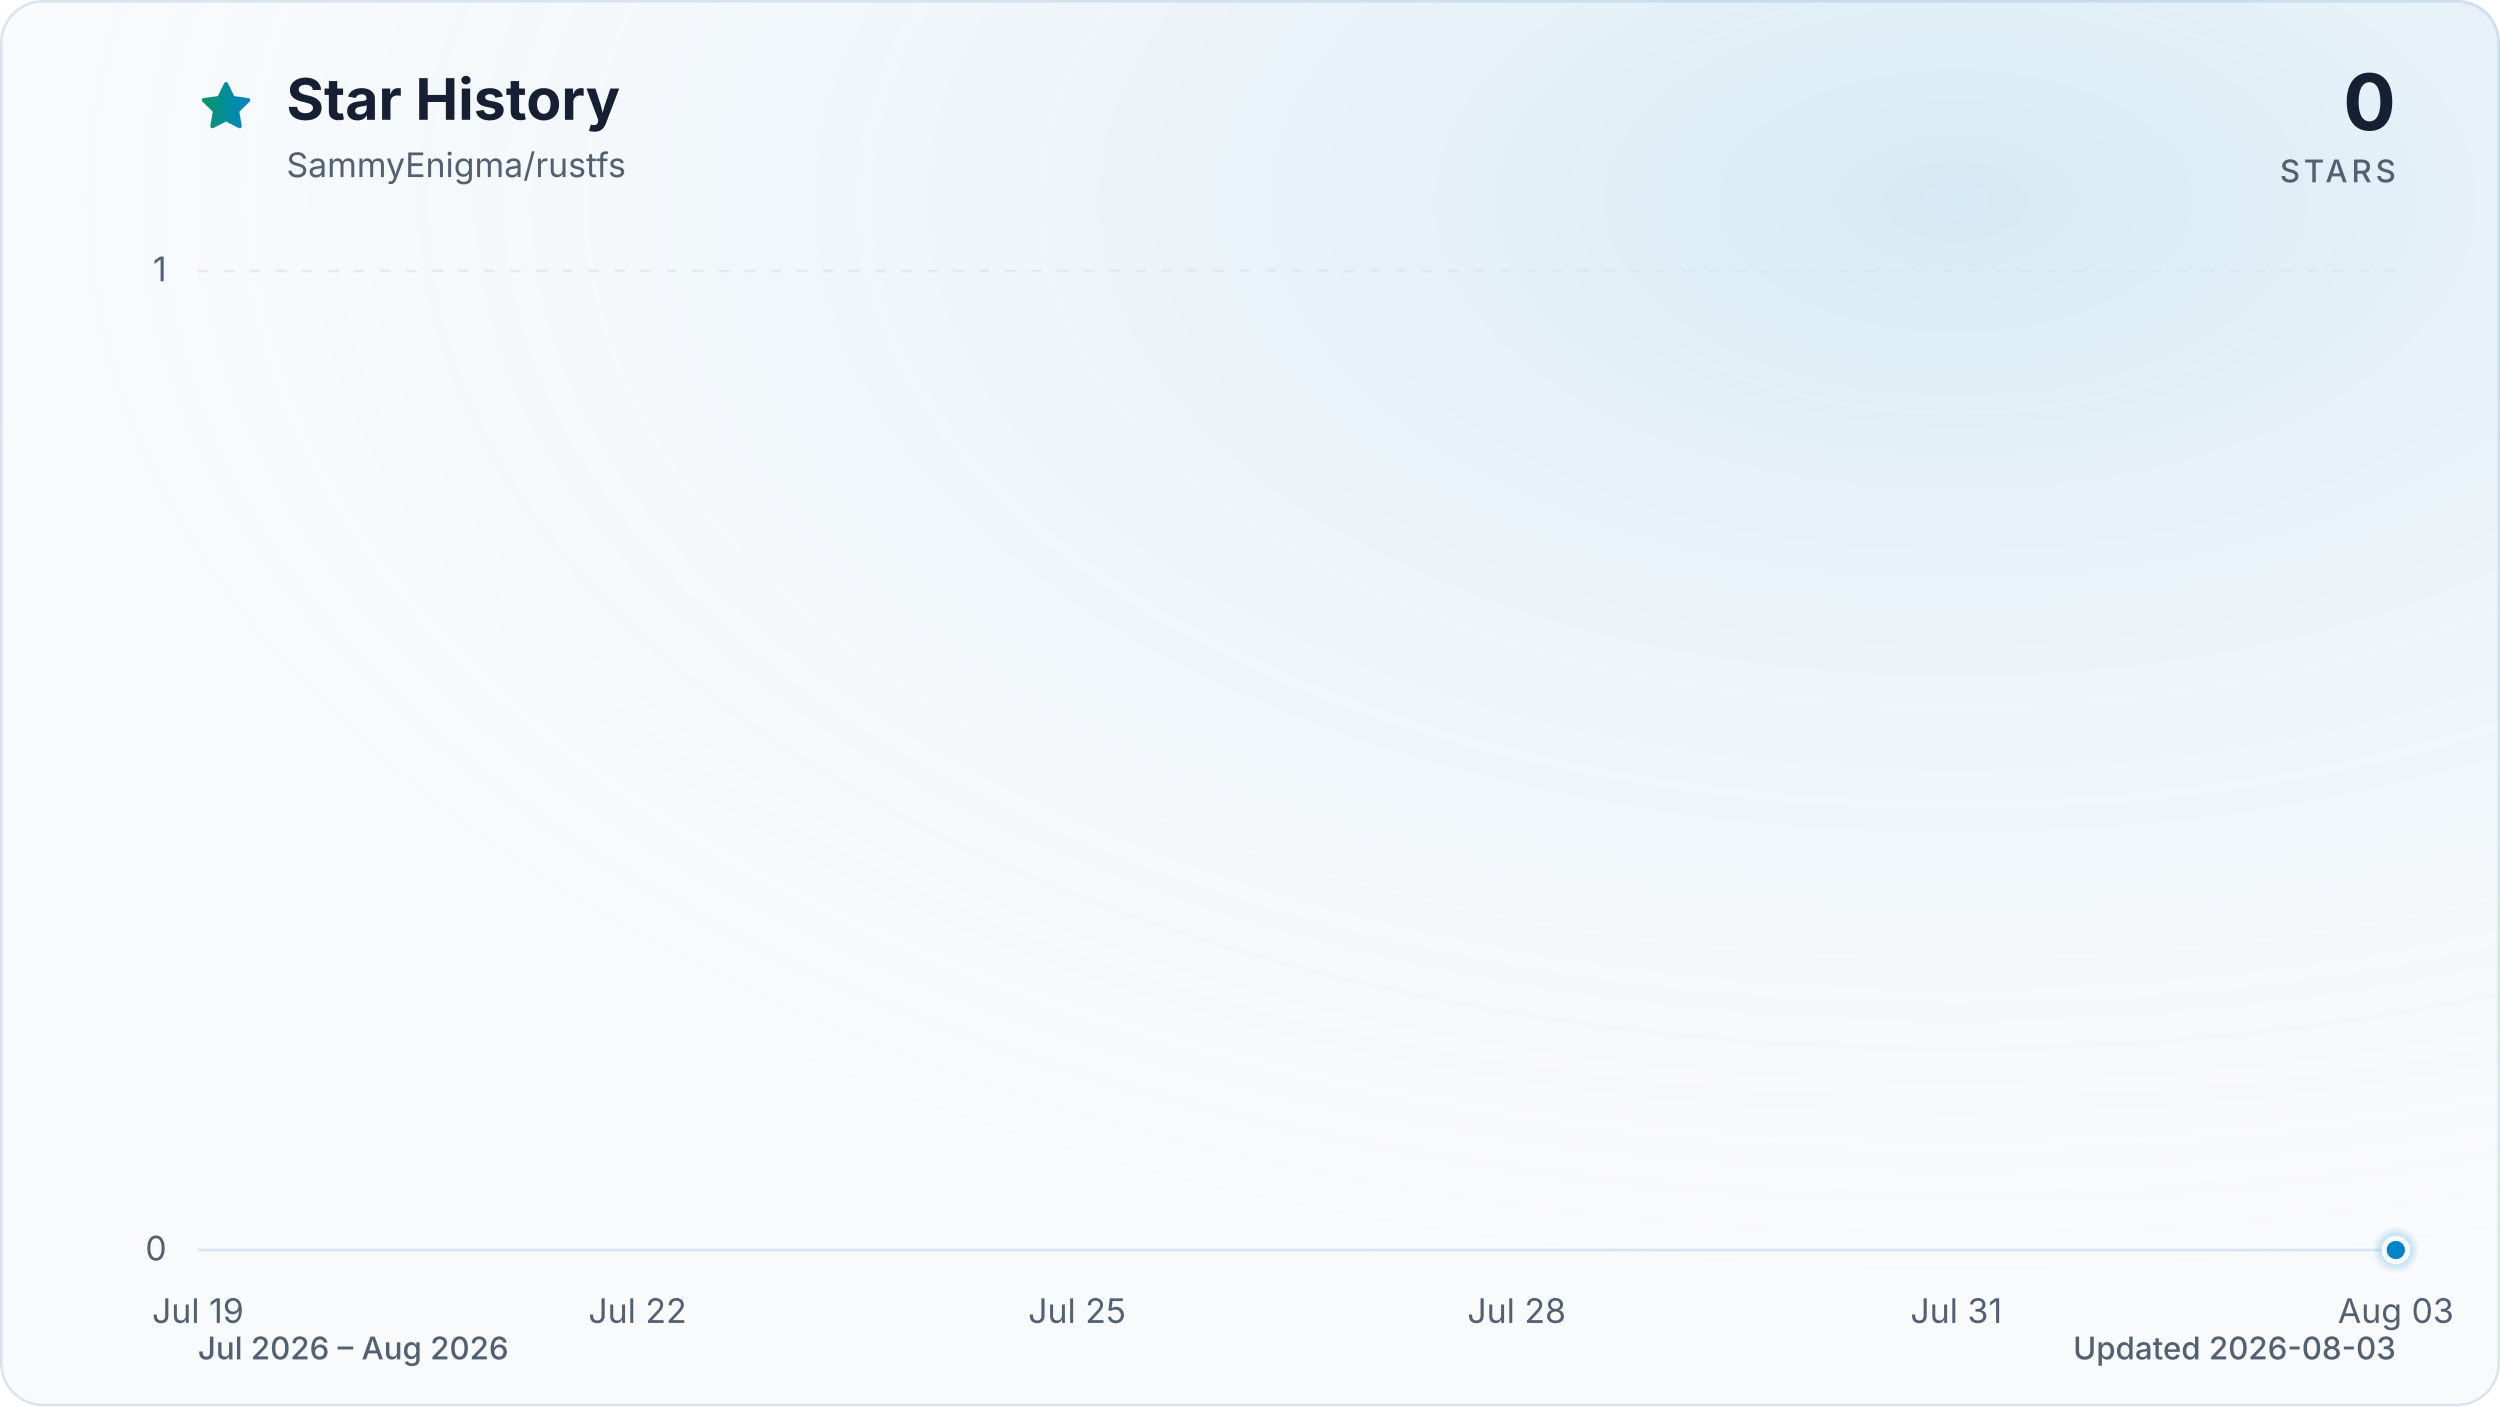
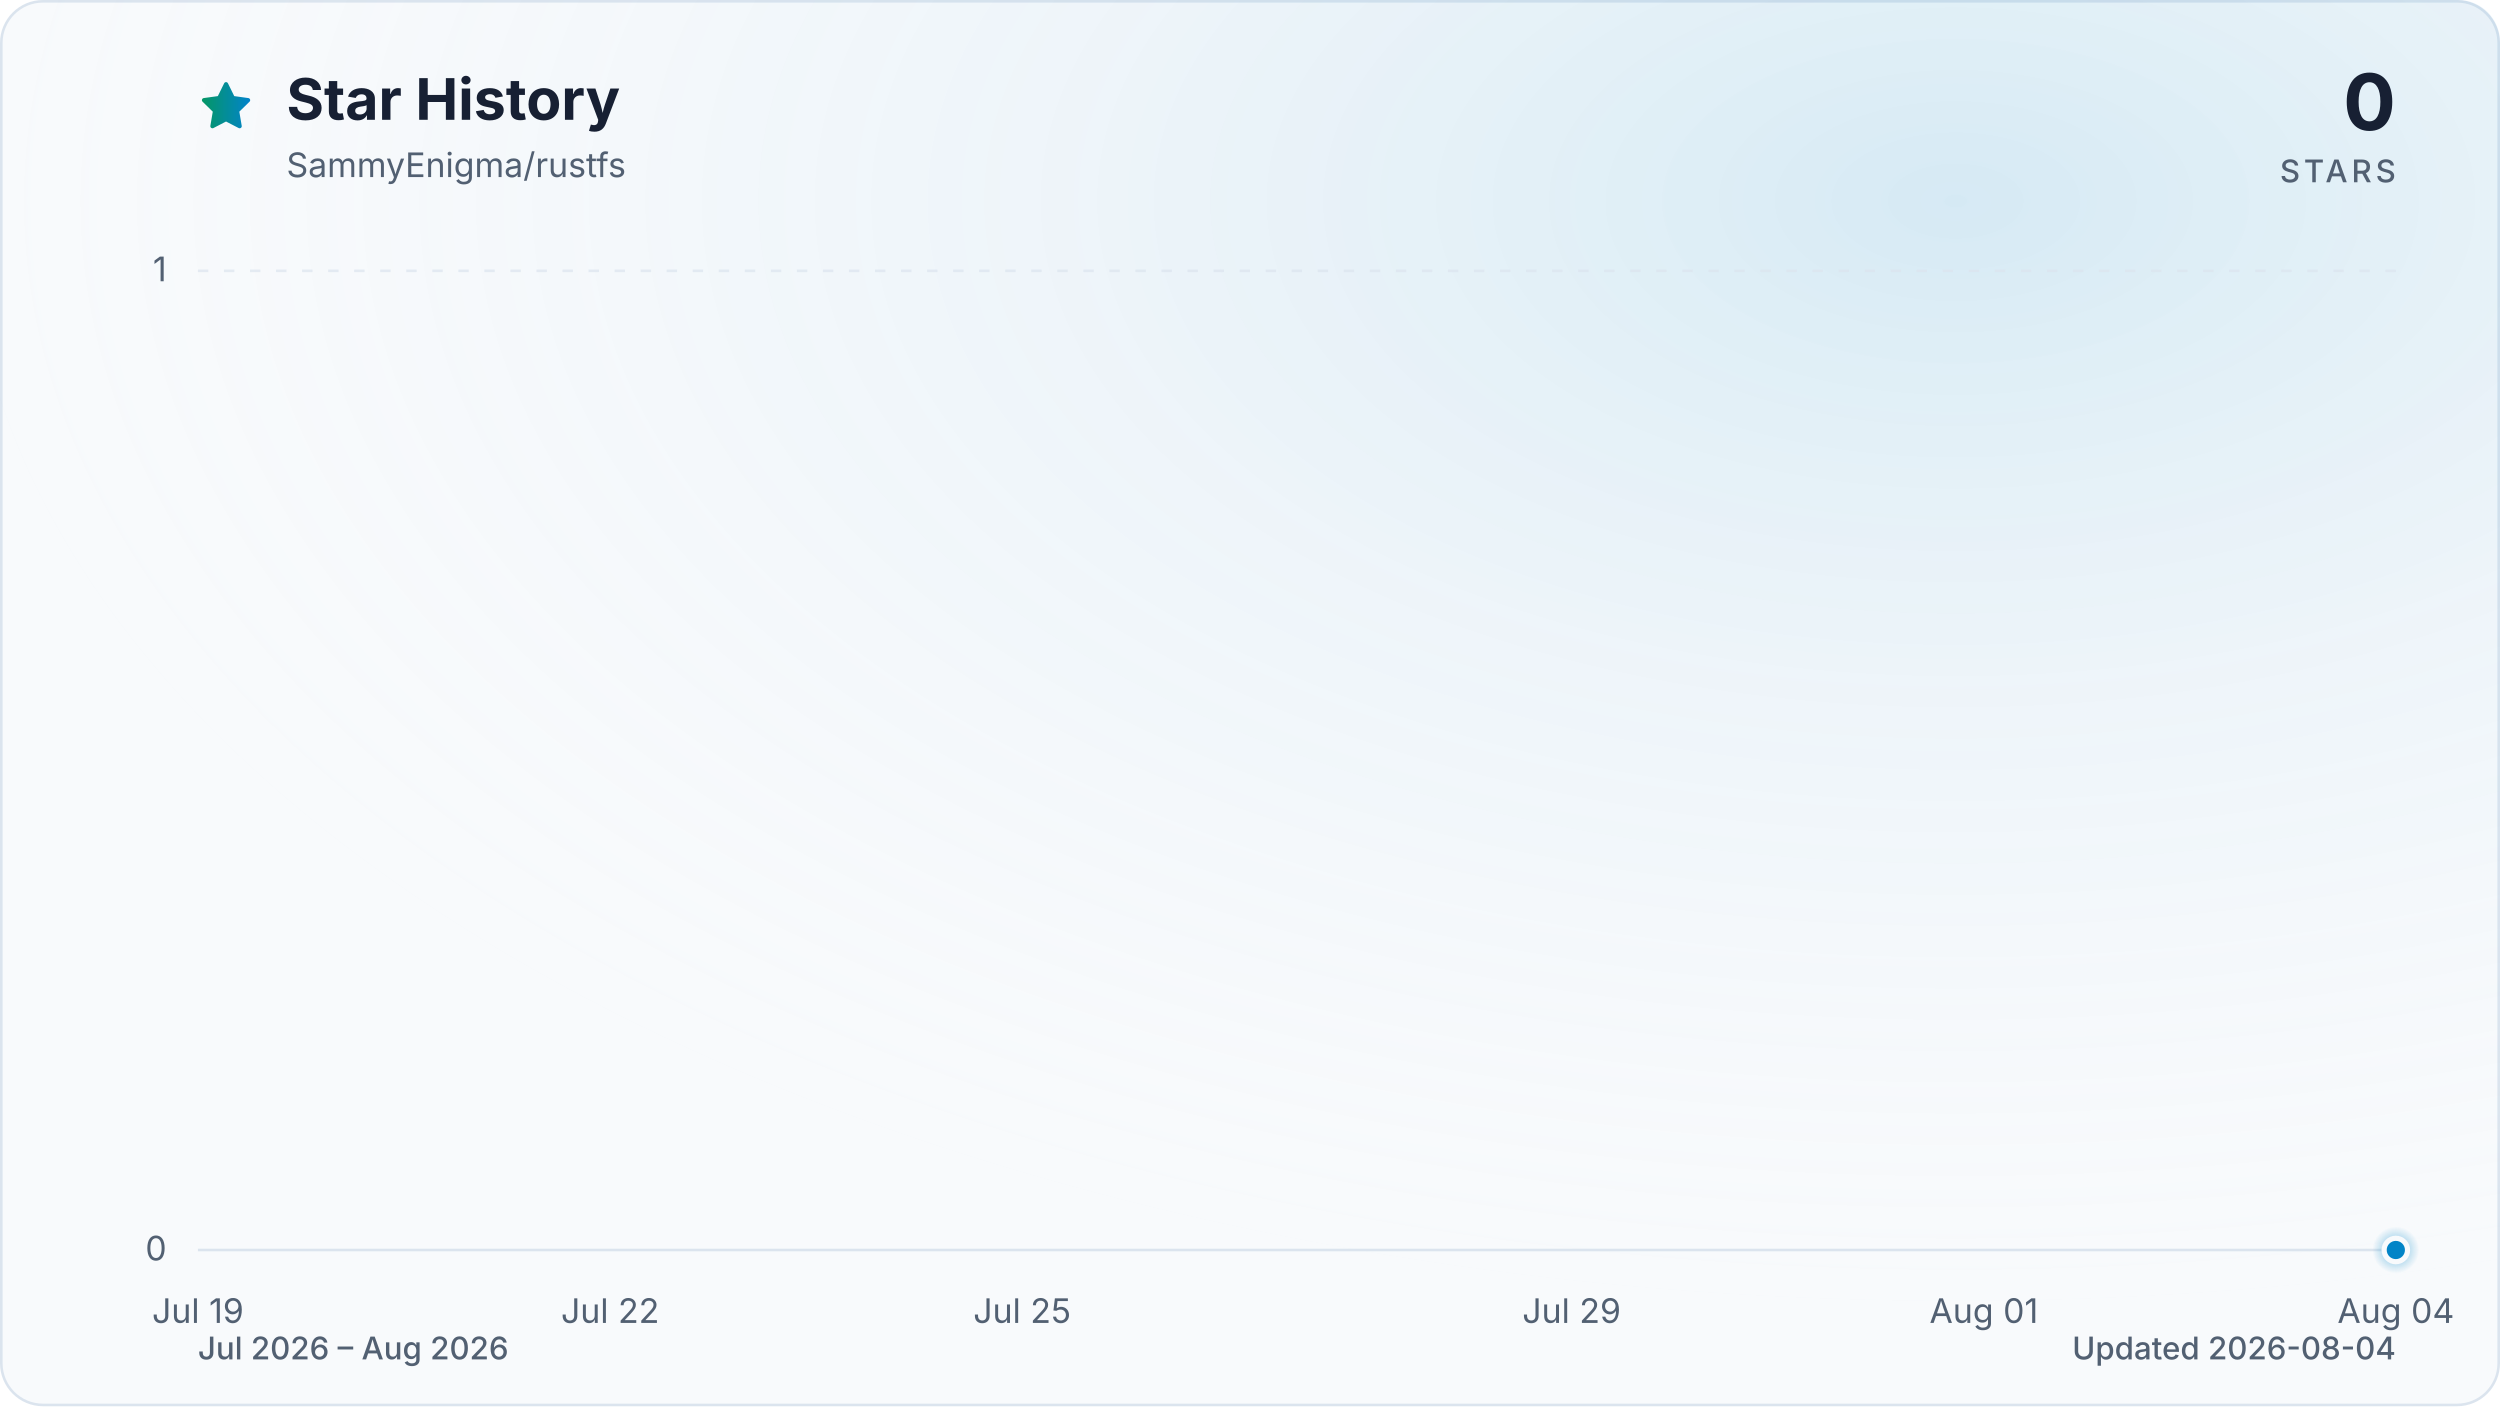
<svg xmlns="http://www.w3.org/2000/svg" viewBox="0 0 960 540" role="img" aria-labelledby="title description" data-style="gradient" data-variant="glow" data-animated="true">
  <defs>
    <linearGradient id="trend" x1="0" y1="0" x2="1" y2="0">
      <stop offset="0%" stop-color="#059669" />
      <stop offset="100%" stop-color="#0284c7" />
    </linearGradient>
    <linearGradient id="area" x1="0" y1="0" x2="0" y2="1">
      <stop offset="0%" stop-color="#059669" stop-opacity="0.30" />
      <stop offset="55%" stop-color="#0284c7" stop-opacity="0.10" />
      <stop offset="100%" stop-color="#0284c7" stop-opacity="0.01" />
    </linearGradient>
    <radialGradient id="marker-halo" cx="50%" cy="50%" r="50%">
      <stop offset="0%" stop-color="#0284c7" stop-opacity="0.55" />
      <stop offset="100%" stop-color="#0284c7" stop-opacity="0" />
    </radialGradient>
    <radialGradient id="surface-glow" cx="78%" cy="14%" r="80%">
      <stop offset="0%" stop-color="#0284c7" stop-opacity="0.14" />
      <stop offset="100%" stop-color="#f8fafc" stop-opacity="0" />
    </radialGradient>
    <filter id="trend-glow" x="-20%" y="-20%" width="140%" height="140%">
      <feGaussianBlur stdDeviation="7" />
    </filter>
  </defs>
  <style>
.trend-enter{transform-box:fill-box;transform-origin:center;animation:trend-enter 520ms cubic-bezier(0.16,1,0.3,1)}
.marker-enter{transform-box:fill-box;transform-origin:center;animation:marker-enter 320ms cubic-bezier(0.16,1,0.3,1) 200ms both}
.marker-pulse{transform-box:fill-box;transform-origin:center;animation:marker-pulse 2.6s ease-out infinite}
@keyframes trend-enter{from{opacity:.35;transform:translateY(10px)}to{opacity:1;transform:translateY(0)}}
@keyframes marker-enter{from{opacity:0;transform:scale(.4)}to{opacity:1;transform:scale(1)}}
@keyframes marker-pulse{0%{opacity:.5;transform:scale(.7)}70%,100%{opacity:0;transform:scale(2.1)}}
@media (prefers-reduced-motion:reduce){.trend-enter,.marker-enter,.marker-pulse{animation:none!important}}
@media (prefers-reduced-motion:reduce){.marker-pulse{opacity:0}}
</style>
  <rect x="0.5" y="0.5" width="959" height="539" fill="#f8fafc" stroke="#dbe4ee" stroke-width="1" rx="16" />
  <rect width="960" height="540" fill="url(#surface-glow)" rx="16" />
  <path d="M12 2.6l2.9 5.9 6.5.9-4.7 4.6 1.1 6.5-5.8-3-5.8 3 1.1-6.5-4.7-4.6 6.5-.9L12 2.6Z" transform="translate(76 30) scale(.9)" fill="url(#trend)" stroke="url(#trend)" stroke-width="1.8" stroke-linejoin="round" aria-hidden="true" />
  <text x="110" y="46" fill="#172033" font-family="ui-sans-serif, system-ui, -apple-system, BlinkMacSystemFont, 'Segoe UI', sans-serif" font-size="22" font-weight="700">Star History</text>
  <text x="110" y="68" fill="#526072" font-family="ui-sans-serif, system-ui, -apple-system, BlinkMacSystemFont, 'Segoe UI', sans-serif" font-size="13">SammyEnigma/rustfs</text>
  <text x="920" y="50" fill="#172033" font-family="ui-sans-serif, system-ui, -apple-system, BlinkMacSystemFont, 'Segoe UI', sans-serif" font-size="30" font-weight="700" text-anchor="end">0</text>
  <text x="920" y="70" fill="#526072" font-family="ui-sans-serif, system-ui, -apple-system, BlinkMacSystemFont, 'Segoe UI', sans-serif" font-size="12" font-weight="500" letter-spacing="1.5" text-anchor="end">STARS</text>
  <line x1="76" y1="480.0" x2="920" y2="480.0" stroke="#dbe4ee" stroke-width="1" stroke-dasharray="0" opacity="1" />
  <text x="64" y="484.0" fill="#526072" font-family="ui-sans-serif, system-ui, -apple-system, BlinkMacSystemFont, 'Segoe UI', sans-serif" font-size="13" text-anchor="end">0</text>
  <line x1="76" y1="104.0" x2="920" y2="104.0" stroke="#dbe4ee" stroke-width="1" stroke-dasharray="4 6" opacity="0.7" />
  <text x="64" y="108.0" fill="#526072" font-family="ui-sans-serif, system-ui, -apple-system, BlinkMacSystemFont, 'Segoe UI', sans-serif" font-size="13" text-anchor="end">1</text>
  <text x="76.0" y="508" fill="#526072" font-family="ui-sans-serif, system-ui, -apple-system, BlinkMacSystemFont, 'Segoe UI', sans-serif" font-size="13" text-anchor="middle">Jul 19</text>
-   <text x="244.8" y="508" fill="#526072" font-family="ui-sans-serif, system-ui, -apple-system, BlinkMacSystemFont, 'Segoe UI', sans-serif" font-size="13" text-anchor="middle">Jul 22</text>
-   <text x="413.6" y="508" fill="#526072" font-family="ui-sans-serif, system-ui, -apple-system, BlinkMacSystemFont, 'Segoe UI', sans-serif" font-size="13" text-anchor="middle">Jul 25</text>
-   <text x="582.4" y="508" fill="#526072" font-family="ui-sans-serif, system-ui, -apple-system, BlinkMacSystemFont, 'Segoe UI', sans-serif" font-size="13" text-anchor="middle">Jul 28</text>
-   <text x="751.2" y="508" fill="#526072" font-family="ui-sans-serif, system-ui, -apple-system, BlinkMacSystemFont, 'Segoe UI', sans-serif" font-size="13" text-anchor="middle">Jul 31</text>
-   <text x="920.0" y="508" fill="#526072" font-family="ui-sans-serif, system-ui, -apple-system, BlinkMacSystemFont, 'Segoe UI', sans-serif" font-size="13" text-anchor="middle">Aug 03</text>
+   <text x="234.3" y="508" fill="#526072" font-family="ui-sans-serif, system-ui, -apple-system, BlinkMacSystemFont, 'Segoe UI', sans-serif" font-size="13" text-anchor="middle">Jul 22</text>
+   <text x="392.5" y="508" fill="#526072" font-family="ui-sans-serif, system-ui, -apple-system, BlinkMacSystemFont, 'Segoe UI', sans-serif" font-size="13" text-anchor="middle">Jul 25</text>
+   <text x="603.5" y="508" fill="#526072" font-family="ui-sans-serif, system-ui, -apple-system, BlinkMacSystemFont, 'Segoe UI', sans-serif" font-size="13" text-anchor="middle">Jul 29</text>
+   <text x="761.8" y="508" fill="#526072" font-family="ui-sans-serif, system-ui, -apple-system, BlinkMacSystemFont, 'Segoe UI', sans-serif" font-size="13" text-anchor="middle">Aug 01</text>
+   <text x="920.0" y="508" fill="#526072" font-family="ui-sans-serif, system-ui, -apple-system, BlinkMacSystemFont, 'Segoe UI', sans-serif" font-size="13" text-anchor="middle">Aug 04</text>
  <g class="trend-enter">
-     <path d="M 76.0 480.0 C 94.8 480.0, 113.5 480.0, 132.3 480.0 C 151.0 480.0, 169.8 480.0, 188.5 480.0 C 207.3 480.0, 226.0 480.0, 244.8 480.0 C 263.6 480.0, 282.3 480.0, 301.1 480.0 C 319.8 480.0, 338.6 480.0, 357.3 480.0 C 376.1 480.0, 394.8 480.0, 413.6 480.0 C 432.4 480.0, 451.1 480.0, 469.9 480.0 C 488.6 480.0, 507.4 480.0, 526.1 480.0 C 544.9 480.0, 563.6 480.0, 582.4 480.0 C 601.2 480.0, 619.9 480.0, 638.7 480.0 C 657.4 480.0, 676.2 480.0, 694.9 480.0 C 713.7 480.0, 732.4 480.0, 751.2 480.0 C 770.0 480.0, 788.7 480.0, 807.5 480.0 C 826.2 480.0, 845.0 480.0, 863.7 480.0 C 882.5 480.0, 901.2 480.0, 920.0 480.0 L 920.0 480.0 L 76.0 480.0 Z" fill="url(#area)" />
-     <path d="M 76.0 480.0 C 94.8 480.0, 113.5 480.0, 132.3 480.0 C 151.0 480.0, 169.8 480.0, 188.5 480.0 C 207.3 480.0, 226.0 480.0, 244.8 480.0 C 263.6 480.0, 282.3 480.0, 301.1 480.0 C 319.8 480.0, 338.6 480.0, 357.3 480.0 C 376.1 480.0, 394.8 480.0, 413.6 480.0 C 432.4 480.0, 451.1 480.0, 469.9 480.0 C 488.6 480.0, 507.4 480.0, 526.1 480.0 C 544.9 480.0, 563.6 480.0, 582.4 480.0 C 601.2 480.0, 619.9 480.0, 638.7 480.0 C 657.4 480.0, 676.2 480.0, 694.9 480.0 C 713.7 480.0, 732.4 480.0, 751.2 480.0 C 770.0 480.0, 788.7 480.0, 807.5 480.0 C 826.2 480.0, 845.0 480.0, 863.7 480.0 C 882.5 480.0, 901.2 480.0, 920.0 480.0" fill="none" stroke="url(#trend)" stroke-width="12" stroke-linecap="round" stroke-linejoin="round" opacity="0.16" filter="url(#trend-glow)" />
-     <path d="M 76.0 480.0 C 94.8 480.0, 113.5 480.0, 132.3 480.0 C 151.0 480.0, 169.8 480.0, 188.5 480.0 C 207.3 480.0, 226.0 480.0, 244.8 480.0 C 263.6 480.0, 282.3 480.0, 301.1 480.0 C 319.8 480.0, 338.6 480.0, 357.3 480.0 C 376.1 480.0, 394.8 480.0, 413.6 480.0 C 432.4 480.0, 451.1 480.0, 469.9 480.0 C 488.6 480.0, 507.4 480.0, 526.1 480.0 C 544.9 480.0, 563.6 480.0, 582.4 480.0 C 601.2 480.0, 619.9 480.0, 638.7 480.0 C 657.4 480.0, 676.2 480.0, 694.9 480.0 C 713.7 480.0, 732.4 480.0, 751.2 480.0 C 770.0 480.0, 788.7 480.0, 807.5 480.0 C 826.2 480.0, 845.0 480.0, 863.7 480.0 C 882.5 480.0, 901.2 480.0, 920.0 480.0" fill="none" stroke="url(#trend)" stroke-width="3" stroke-linecap="round" stroke-linejoin="round" />
+     <path d="M 76.0 480.0 C 93.6 480.0, 111.2 480.0, 128.8 480.0 C 146.3 480.0, 163.9 480.0, 181.5 480.0 C 199.1 480.0, 216.7 480.0, 234.3 480.0 C 251.8 480.0, 269.4 480.0, 287.0 480.0 C 304.6 480.0, 322.2 480.0, 339.8 480.0 C 357.3 480.0, 374.9 480.0, 392.5 480.0 C 410.1 480.0, 427.7 480.0, 445.3 480.0 C 462.8 480.0, 480.4 480.0, 498.0 480.0 C 515.6 480.0, 533.2 480.0, 550.8 480.0 C 568.3 480.0, 585.9 480.0, 603.5 480.0 C 621.1 480.0, 638.7 480.0, 656.3 480.0 C 673.8 480.0, 691.4 480.0, 709.0 480.0 C 726.6 480.0, 744.2 480.0, 761.8 480.0 C 779.3 480.0, 796.9 480.0, 814.5 480.0 C 832.1 480.0, 849.7 480.0, 867.3 480.0 C 884.8 480.0, 902.4 480.0, 920.0 480.0 L 920.0 480.0 L 76.0 480.0 Z" fill="url(#area)" />
+     <path d="M 76.0 480.0 C 93.6 480.0, 111.2 480.0, 128.8 480.0 C 146.3 480.0, 163.9 480.0, 181.5 480.0 C 199.1 480.0, 216.7 480.0, 234.3 480.0 C 251.8 480.0, 269.4 480.0, 287.0 480.0 C 304.6 480.0, 322.2 480.0, 339.8 480.0 C 357.3 480.0, 374.9 480.0, 392.5 480.0 C 410.1 480.0, 427.7 480.0, 445.3 480.0 C 462.8 480.0, 480.4 480.0, 498.0 480.0 C 515.6 480.0, 533.2 480.0, 550.8 480.0 C 568.3 480.0, 585.9 480.0, 603.5 480.0 C 621.1 480.0, 638.7 480.0, 656.3 480.0 C 673.8 480.0, 691.4 480.0, 709.0 480.0 C 726.6 480.0, 744.2 480.0, 761.8 480.0 C 779.3 480.0, 796.9 480.0, 814.5 480.0 C 832.1 480.0, 849.7 480.0, 867.3 480.0 C 884.8 480.0, 902.4 480.0, 920.0 480.0" fill="none" stroke="url(#trend)" stroke-width="12" stroke-linecap="round" stroke-linejoin="round" opacity="0.16" filter="url(#trend-glow)" />
+     <path d="M 76.0 480.0 C 93.6 480.0, 111.2 480.0, 128.8 480.0 C 146.3 480.0, 163.9 480.0, 181.5 480.0 C 199.1 480.0, 216.7 480.0, 234.3 480.0 C 251.8 480.0, 269.4 480.0, 287.0 480.0 C 304.6 480.0, 322.2 480.0, 339.8 480.0 C 357.3 480.0, 374.9 480.0, 392.5 480.0 C 410.1 480.0, 427.7 480.0, 445.3 480.0 C 462.8 480.0, 480.4 480.0, 498.0 480.0 C 515.6 480.0, 533.2 480.0, 550.8 480.0 C 568.3 480.0, 585.9 480.0, 603.5 480.0 C 621.1 480.0, 638.7 480.0, 656.3 480.0 C 673.8 480.0, 691.4 480.0, 709.0 480.0 C 726.6 480.0, 744.2 480.0, 761.8 480.0 C 779.3 480.0, 796.9 480.0, 814.5 480.0 C 832.1 480.0, 849.7 480.0, 867.3 480.0 C 884.8 480.0, 902.4 480.0, 920.0 480.0" fill="none" stroke="url(#trend)" stroke-width="3" stroke-linecap="round" stroke-linejoin="round" />
  </g>
  <g class="marker-enter">
    <circle class="marker-pulse" cx="920.0" cy="480.0" r="9" fill="url(#marker-halo)" />
    <circle cx="920.0" cy="480.0" r="4.5" fill="#0284c7" stroke="#f8fafc" stroke-width="2" />
  </g>
  <text x="76" y="522" fill="#526072" font-family="ui-sans-serif, system-ui, -apple-system, BlinkMacSystemFont, 'Segoe UI', sans-serif" font-size="12" font-weight="500">Jul 2026 – Aug 2026</text>
-   <text x="920" y="522" fill="#526072" font-family="ui-sans-serif, system-ui, -apple-system, BlinkMacSystemFont, 'Segoe UI', sans-serif" font-size="12" font-weight="500" text-anchor="end">Updated 2026-08-03</text>
+   <text x="920" y="522" fill="#526072" font-family="ui-sans-serif, system-ui, -apple-system, BlinkMacSystemFont, 'Segoe UI', sans-serif" font-size="12" font-weight="500" text-anchor="end">Updated 2026-08-04</text>
</svg>
